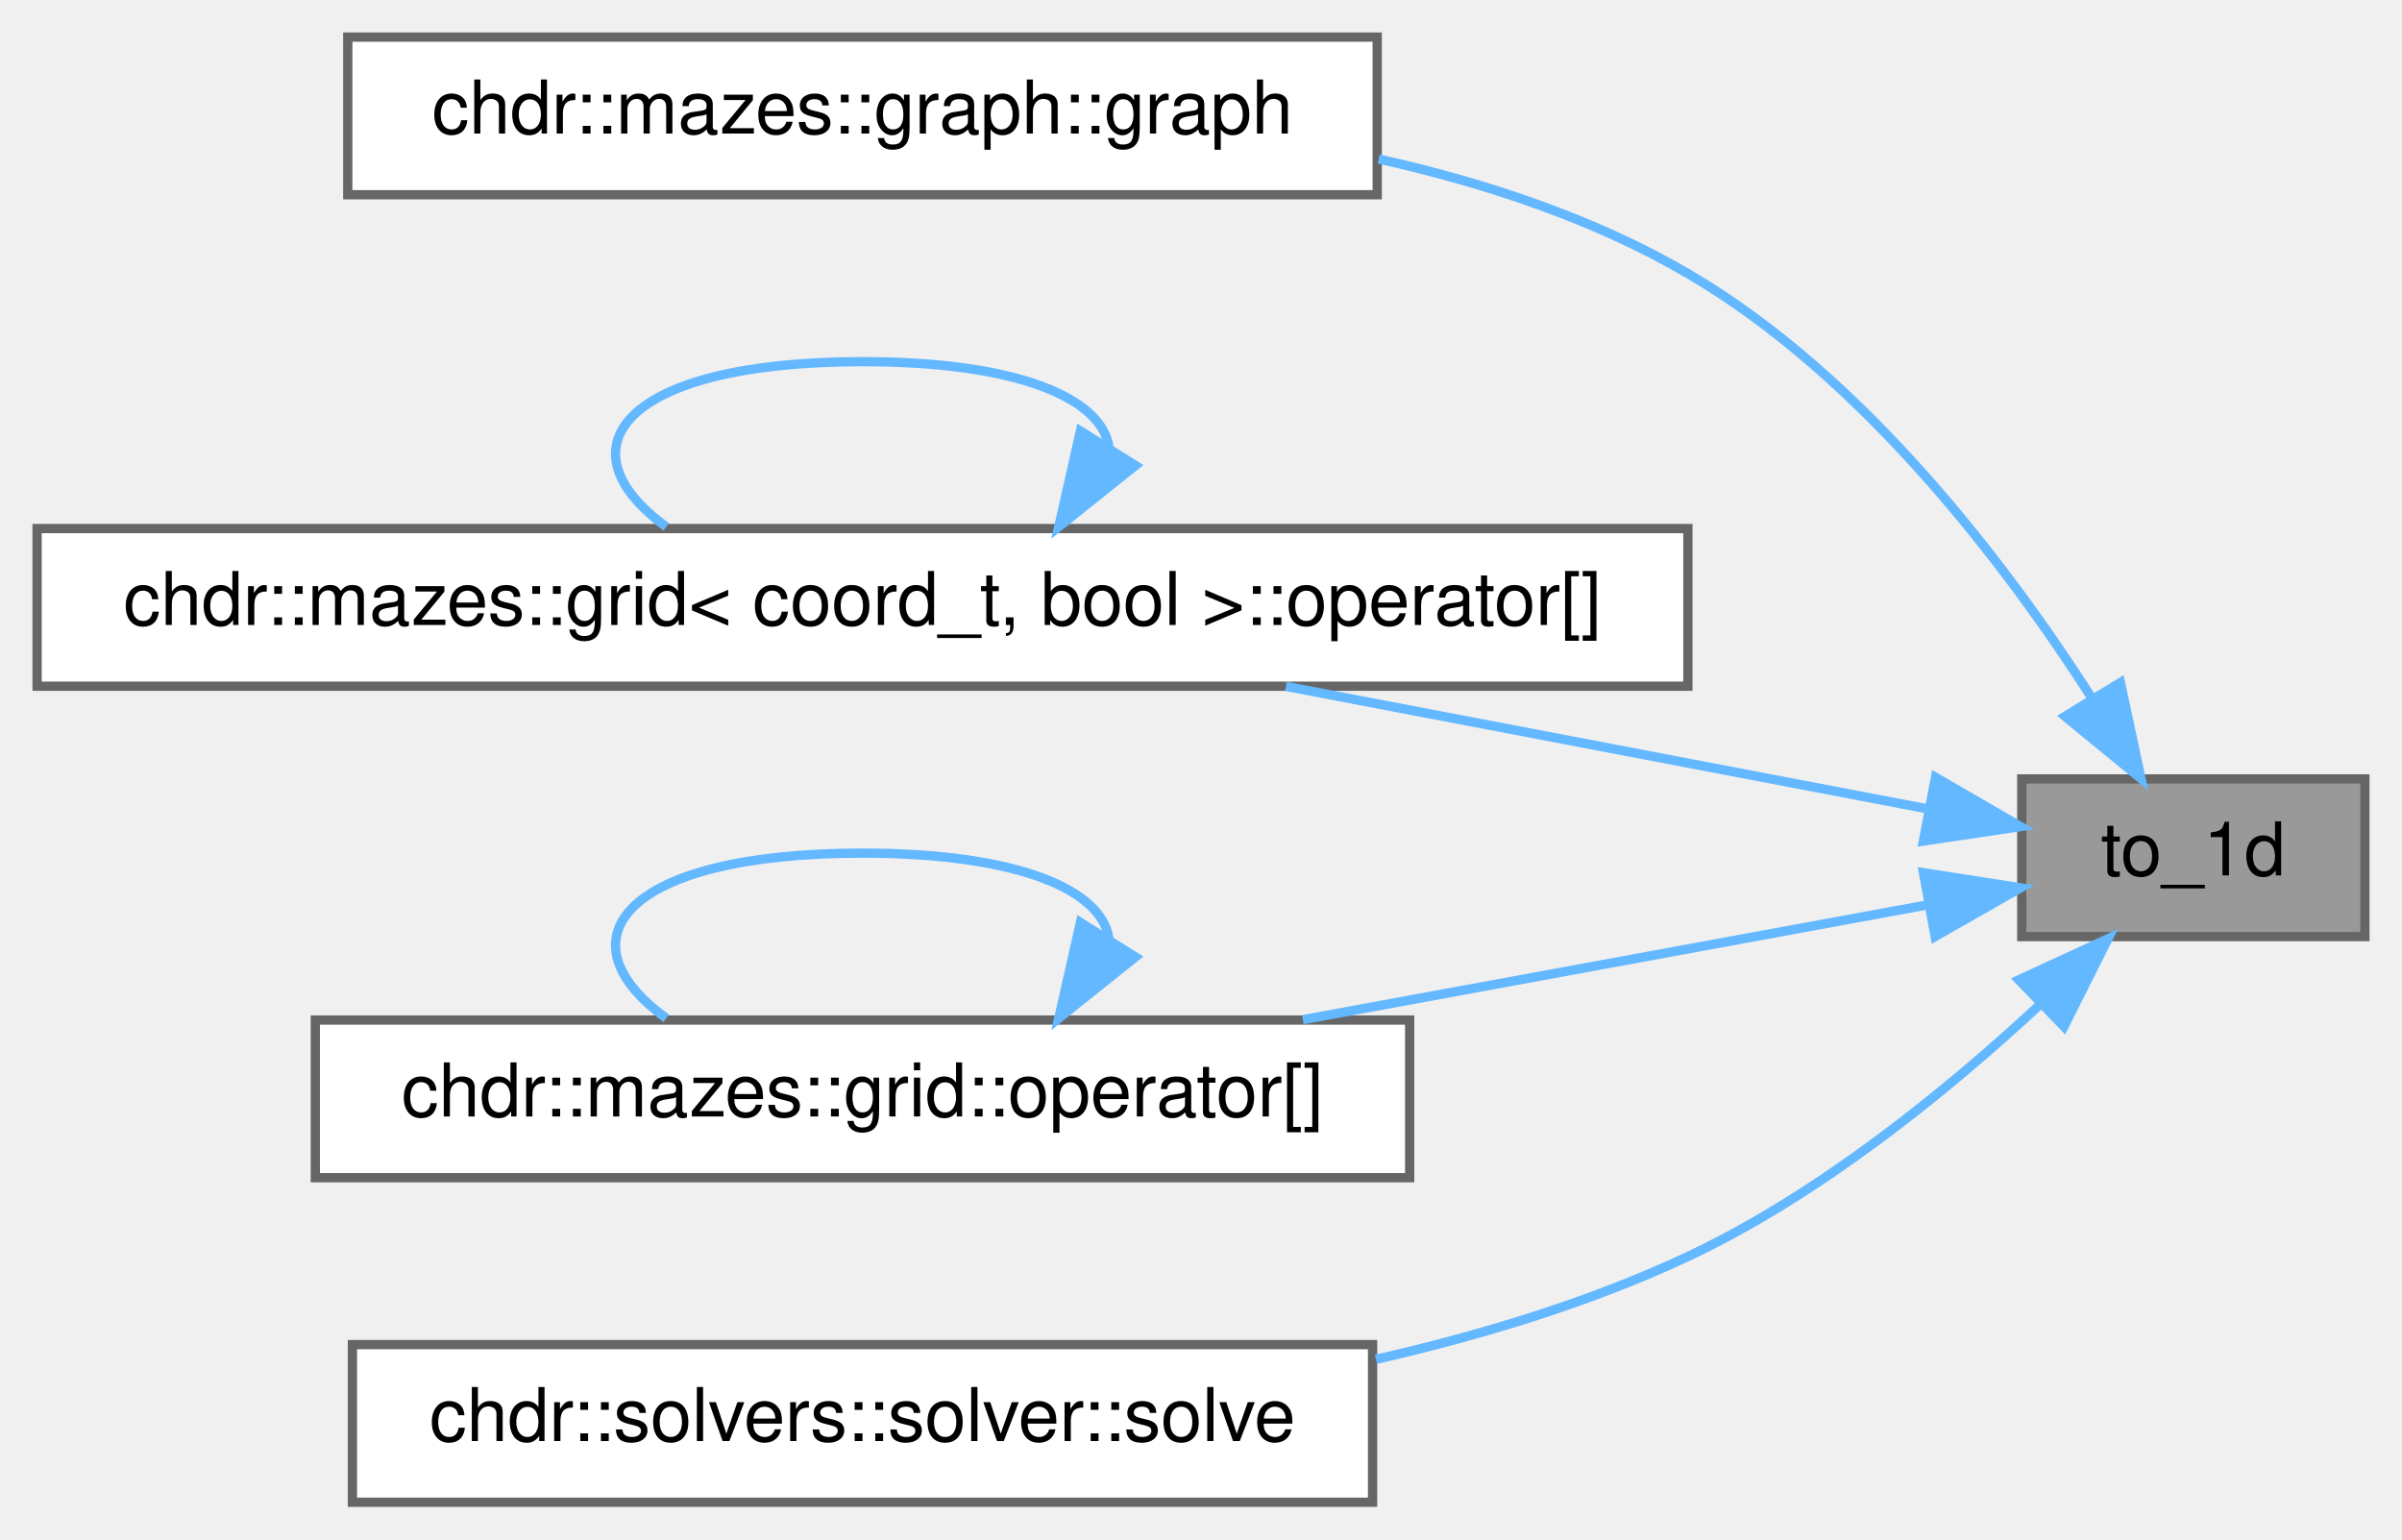
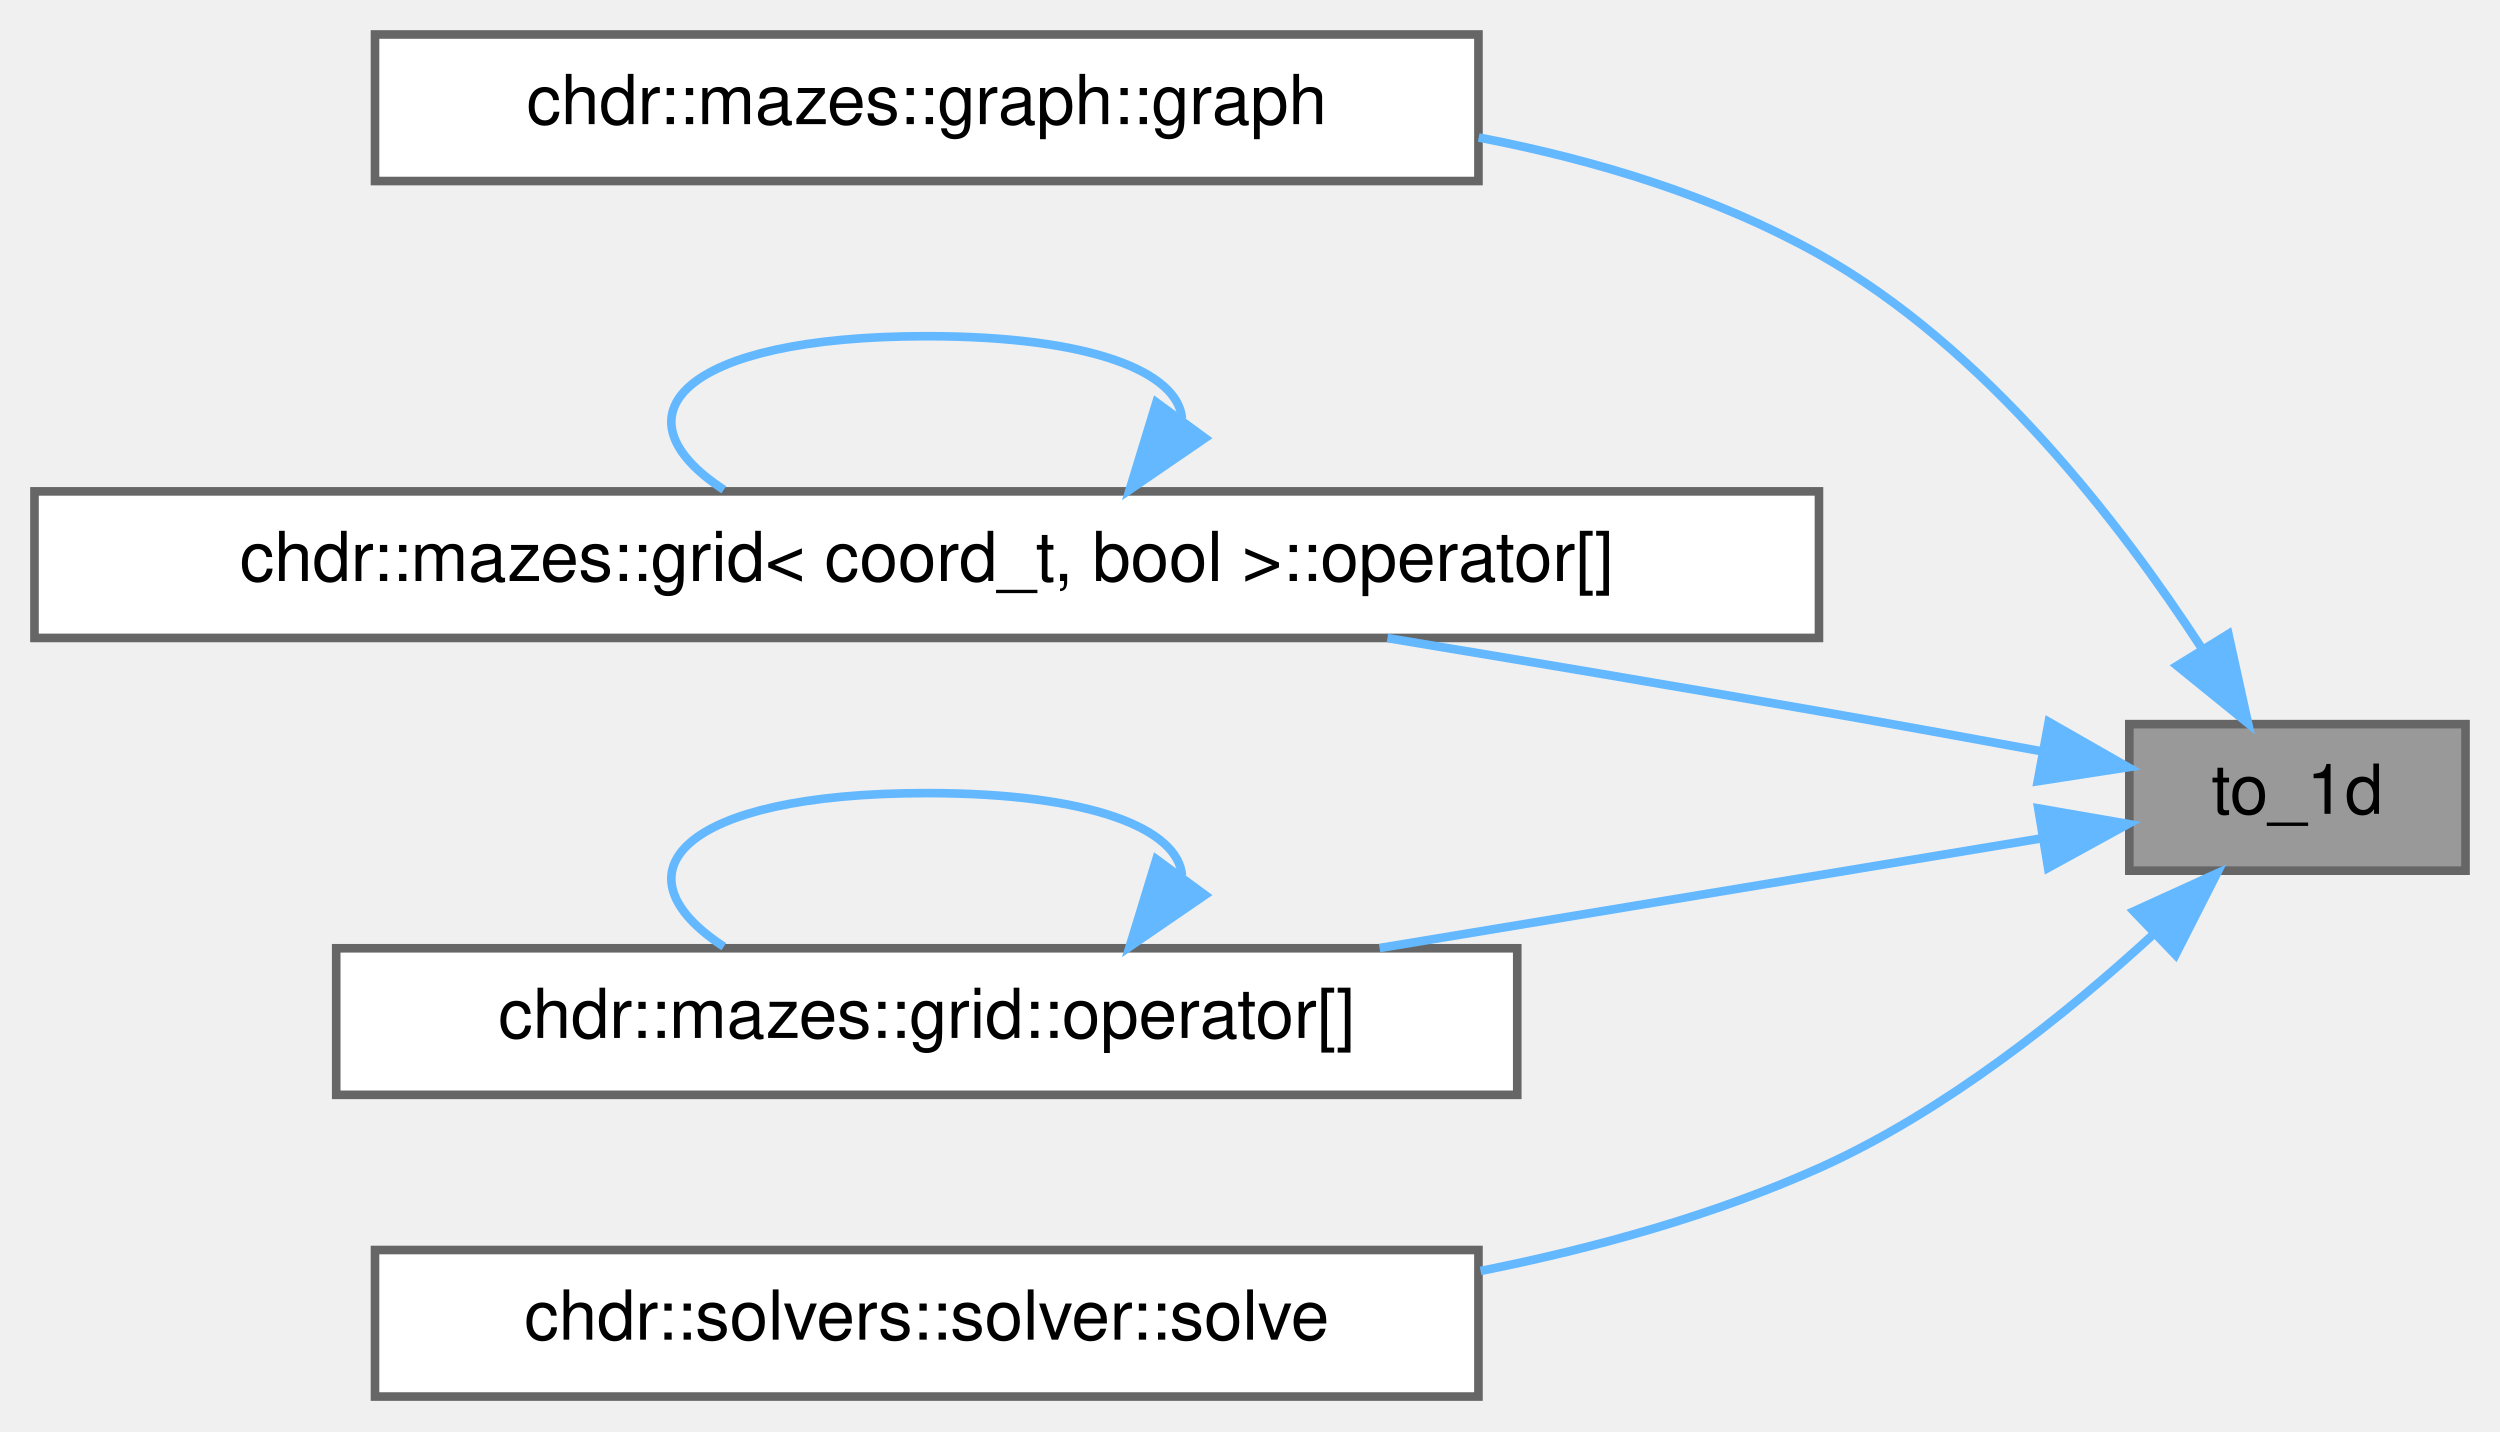
- <svg xmlns="http://www.w3.org/2000/svg" xmlns:xlink="http://www.w3.org/1999/xlink" width="259pt" height="166pt" viewBox="0.00 0.00 259.00 166.00">
+ <svg xmlns="http://www.w3.org/2000/svg" xmlns:xlink="http://www.w3.org/1999/xlink" width="290pt" height="166pt" viewBox="0.00 0.00 290.00 166.00">
  <g id="graph0" class="graph" transform="scale(1 1) rotate(0) translate(4 162)">
    <g id="Node000001" class="node">
      <g id="a_Node000001">
        <a xlink:title="Maps a multidimensional index to a one-dimensional array index.">
-           <polygon fill="#999999" stroke="#666666" points="251,-78 214,-78 214,-61 251,-61 251,-78" />
-           <text text-anchor="middle" x="232.5" y="-67.6" font-family="Helvetica,sans-Serif" font-size="8.00">to_1d</text>
+           <polygon fill="#999999" stroke="#666666" points="282,-78 243,-78 243,-61 282,-61 282,-78" />
+           <text text-anchor="middle" x="262.5" y="-67.6" font-family="Helvetica,sans-Serif" font-size="8.00">to_1d</text>
        </a>
      </g>
    </g>
    <g id="Node000002" class="node">
      <g id="a_Node000002">
        <a xlink:href="../../d9/dcb/classchdr_1_1mazes_1_1graph_a5ca1351a03df5ff49f85cc4b5669cefc.html#a5ca1351a03df5ff49f85cc4b5669cefc" target="_top" xlink:title="Constructs a graph instance from a grid structure.">
-           <polygon fill="white" stroke="#666666" points="144.5,-158 33.5,-158 33.5,-141 144.5,-141 144.5,-158" />
-           <text text-anchor="middle" x="89" y="-147.6" font-family="Helvetica,sans-Serif" font-size="8.00">chdr::mazes::graph::graph</text>
+           <polygon fill="white" stroke="#666666" points="167.5,-158 39.5,-158 39.5,-141 167.5,-141 167.5,-158" />
+           <text text-anchor="middle" x="103.5" y="-147.6" font-family="Helvetica,sans-Serif" font-size="8.00">chdr::mazes::graph::graph</text>
        </a>
      </g>
    </g>
    <g id="edge1_Node000001_Node000002" class="edge">
      <g id="a_edge1_Node000001_Node000002">
        <a xlink:title=" ">
-           <path fill="none" stroke="#63b8ff" d="M221.62,-86.63C212.28,-101.2 196.9,-121.45 178,-132.5 167.92,-138.39 156.2,-142.28 144.66,-144.85" />
-           <polygon fill="#63b8ff" stroke="#63b8ff" points="224.64,-88.4 226.86,-78.03 218.66,-84.75 224.64,-88.4" />
+           <path fill="none" stroke="#63b8ff" d="M251.43,-86.76C241.91,-101.4 226.25,-121.71 207,-132.5 195.04,-139.2 181.15,-143.43 167.53,-146.05" />
+           <polygon fill="#63b8ff" stroke="#63b8ff" points="254.49,-88.45 256.77,-78.1 248.54,-84.77 254.49,-88.45" />
        </a>
      </g>
    </g>
    <g id="Node000003" class="node">
      <g id="a_Node000003">
        <a xlink:href="../../de/de1/classchdr_1_1mazes_1_1grid_3_01coord__t_00_01bool_01_4_a7d575542c2bf3cf37dfbebf1d56a7bc9.html#a7d575542c2bf3cf37dfbebf1d56a7bc9" target="_top" xlink:title="Retrieves the node at a specified coordinate.">
-           <polygon fill="white" stroke="#666666" points="178,-105 0,-105 0,-88 178,-88 178,-105" />
-           <text text-anchor="middle" x="89" y="-94.6" font-family="Helvetica,sans-Serif" font-size="8.00">chdr::mazes::grid&lt; coord_t, bool &gt;::operator[]</text>
+           <polygon fill="white" stroke="#666666" points="207,-105 0,-105 0,-88 207,-88 207,-105" />
+           <text text-anchor="middle" x="103.5" y="-94.6" font-family="Helvetica,sans-Serif" font-size="8.00">chdr::mazes::grid&lt; coord_t, bool &gt;::operator[]</text>
        </a>
      </g>
    </g>
    <g id="edge2_Node000001_Node000003" class="edge">
      <g id="a_edge2_Node000001_Node000003">
        <a xlink:title=" ">
-           <path fill="none" stroke="#63b8ff" d="M204.02,-74.74C184.34,-78.5 157.41,-83.64 134.66,-87.98" />
-           <polygon fill="#63b8ff" stroke="#63b8ff" points="204.7,-78.18 213.87,-72.86 203.39,-71.3 204.7,-78.18" />
+           <path fill="none" stroke="#63b8ff" d="M232.83,-74.85C224.51,-76.38 215.4,-78.03 207,-79.5 190.74,-82.34 173.01,-85.32 156.94,-87.98" />
+           <polygon fill="#63b8ff" stroke="#63b8ff" points="233.65,-78.26 242.85,-73 232.38,-71.38 233.65,-78.26" />
        </a>
      </g>
    </g>
    <g id="Node000004" class="node">
      <g id="a_Node000004">
        <a xlink:href="../../dd/de3/classchdr_1_1mazes_1_1grid_ad8b85d86fc073f5557471a856975a9a2.html#ad8b85d86fc073f5557471a856975a9a2" target="_top" xlink:title="Retrieves the node at a specified coordinate.">
-           <polygon fill="white" stroke="#666666" points="148,-52 30,-52 30,-35 148,-35 148,-52" />
-           <text text-anchor="middle" x="89" y="-41.6" font-family="Helvetica,sans-Serif" font-size="8.00">chdr::mazes::grid::operator[]</text>
+           <polygon fill="white" stroke="#666666" points="172,-52 35,-52 35,-35 172,-35 172,-52" />
+           <text text-anchor="middle" x="103.5" y="-41.6" font-family="Helvetica,sans-Serif" font-size="8.00">chdr::mazes::grid::operator[]</text>
        </a>
      </g>
    </g>
    <g id="edge4_Node000001_Node000004" class="edge">
      <g id="a_edge4_Node000001_Node000004">
        <a xlink:title=" ">
-           <path fill="none" stroke="#63b8ff" d="M204,-64.45C184.84,-60.93 158.82,-56.15 136.48,-52.04" />
-           <polygon fill="#63b8ff" stroke="#63b8ff" points="203.4,-67.89 213.87,-66.26 204.66,-61.01 203.4,-67.89" />
+           <path fill="none" stroke="#63b8ff" d="M232.8,-64.75C211.39,-61.2 181.55,-56.26 156.03,-52.03" />
+           <polygon fill="#63b8ff" stroke="#63b8ff" points="232.44,-68.23 242.87,-66.42 233.58,-61.33 232.44,-68.23" />
        </a>
      </g>
    </g>
    <g id="Node000005" class="node">
      <g id="a_Node000005">
        <a xlink:href="../../d3/df4/classchdr_1_1solvers_1_1solver_aa62632bf43d0cf6db6a9f6de5e76b0ba.html#aa62632bf43d0cf6db6a9f6de5e76b0ba" target="_top" xlink:title="Executes the solver with the provided parameters.">
-           <polygon fill="white" stroke="#666666" points="144,-17 34,-17 34,0 144,0 144,-17" />
-           <text text-anchor="middle" x="89" y="-6.6" font-family="Helvetica,sans-Serif" font-size="8.00">chdr::solvers::solver::solve</text>
+           <polygon fill="white" stroke="#666666" points="167.5,-17 39.5,-17 39.5,0 167.5,0 167.5,-17" />
+           <text text-anchor="middle" x="103.5" y="-6.6" font-family="Helvetica,sans-Serif" font-size="8.00">chdr::solvers::solver::solve</text>
        </a>
      </g>
    </g>
    <g id="edge6_Node000001_Node000005" class="edge">
      <g id="a_edge6_Node000001_Node000005">
        <a xlink:title=" ">
-           <path fill="none" stroke="#63b8ff" d="M215.85,-53.56C205.86,-44.29 192.15,-33.15 178,-26.5 167.56,-21.59 155.8,-18.02 144.36,-15.41" />
-           <polygon fill="#63b8ff" stroke="#63b8ff" points="213.68,-56.33 223.3,-60.77 218.55,-51.3 213.68,-56.33" />
+           <path fill="none" stroke="#63b8ff" d="M245.88,-53.7C235.68,-44.33 221.58,-33.03 207,-26.5 194.8,-21.04 181.08,-17.23 167.75,-14.57" />
+           <polygon fill="#63b8ff" stroke="#63b8ff" points="243.52,-56.29 253.16,-60.68 248.36,-51.24 243.52,-56.29" />
        </a>
      </g>
    </g>
    <g id="edge3_Node000003_Node000003" class="edge">
      <g id="a_edge3_Node000003_Node000003">
        <a xlink:title=" ">
-           <path fill="none" stroke="#63b8ff" d="M115.57,-113.82C114.78,-118.98 105.93,-123 89,-123 63.21,-123 56.15,-113.67 67.84,-105.19" />
-           <polygon fill="#63b8ff" stroke="#63b8ff" points="118.43,-111.8 110.16,-105.19 112.5,-115.52 118.43,-111.8" />
+           <path fill="none" stroke="#63b8ff" d="M133.11,-113.45C132.65,-118.79 122.78,-123 103.5,-123 74.8,-123 66.95,-113.67 79.96,-105.19" />
+           <polygon fill="#63b8ff" stroke="#63b8ff" points="135.78,-111.18 127.04,-105.19 130.14,-115.32 135.78,-111.18" />
        </a>
      </g>
    </g>
    <g id="edge5_Node000004_Node000004" class="edge">
      <g id="a_edge5_Node000004_Node000004">
        <a xlink:title=" ">
-           <path fill="none" stroke="#63b8ff" d="M115.57,-60.82C114.78,-65.98 105.93,-70 89,-70 63.21,-70 56.15,-60.67 67.84,-52.19" />
-           <polygon fill="#63b8ff" stroke="#63b8ff" points="118.43,-58.8 110.16,-52.19 112.5,-62.52 118.43,-58.8" />
+           <path fill="none" stroke="#63b8ff" d="M133.11,-60.45C132.65,-65.79 122.78,-70 103.5,-70 74.8,-70 66.95,-60.67 79.96,-52.19" />
+           <polygon fill="#63b8ff" stroke="#63b8ff" points="135.78,-58.18 127.04,-52.19 130.14,-62.32 135.78,-58.18" />
        </a>
      </g>
    </g>
  </g>
</svg>
